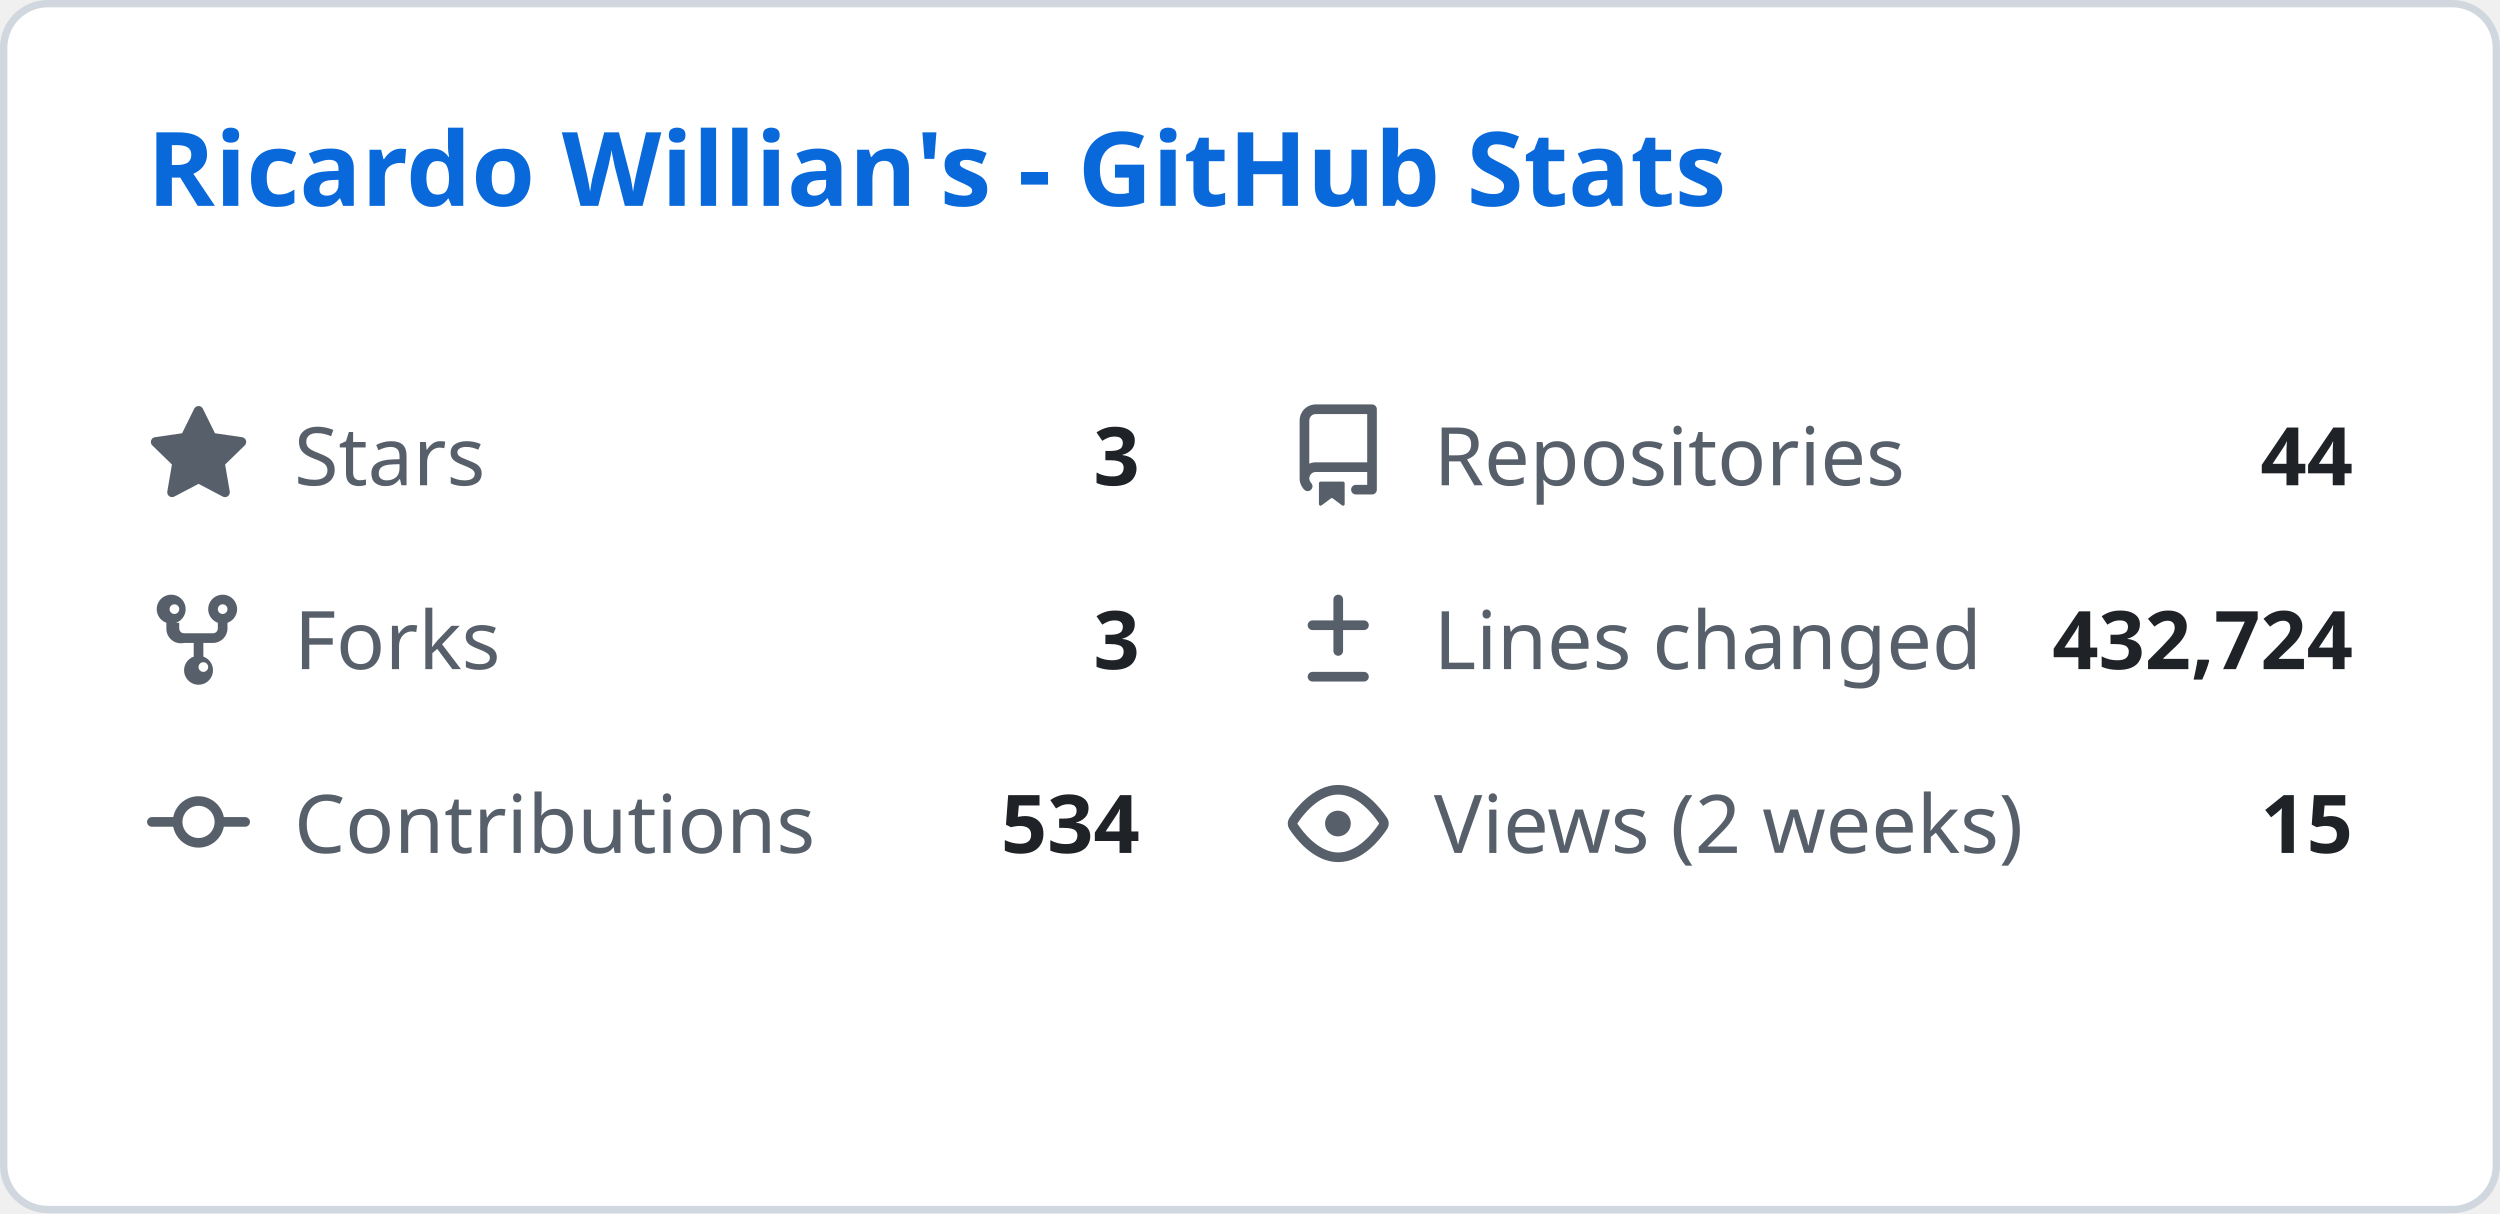
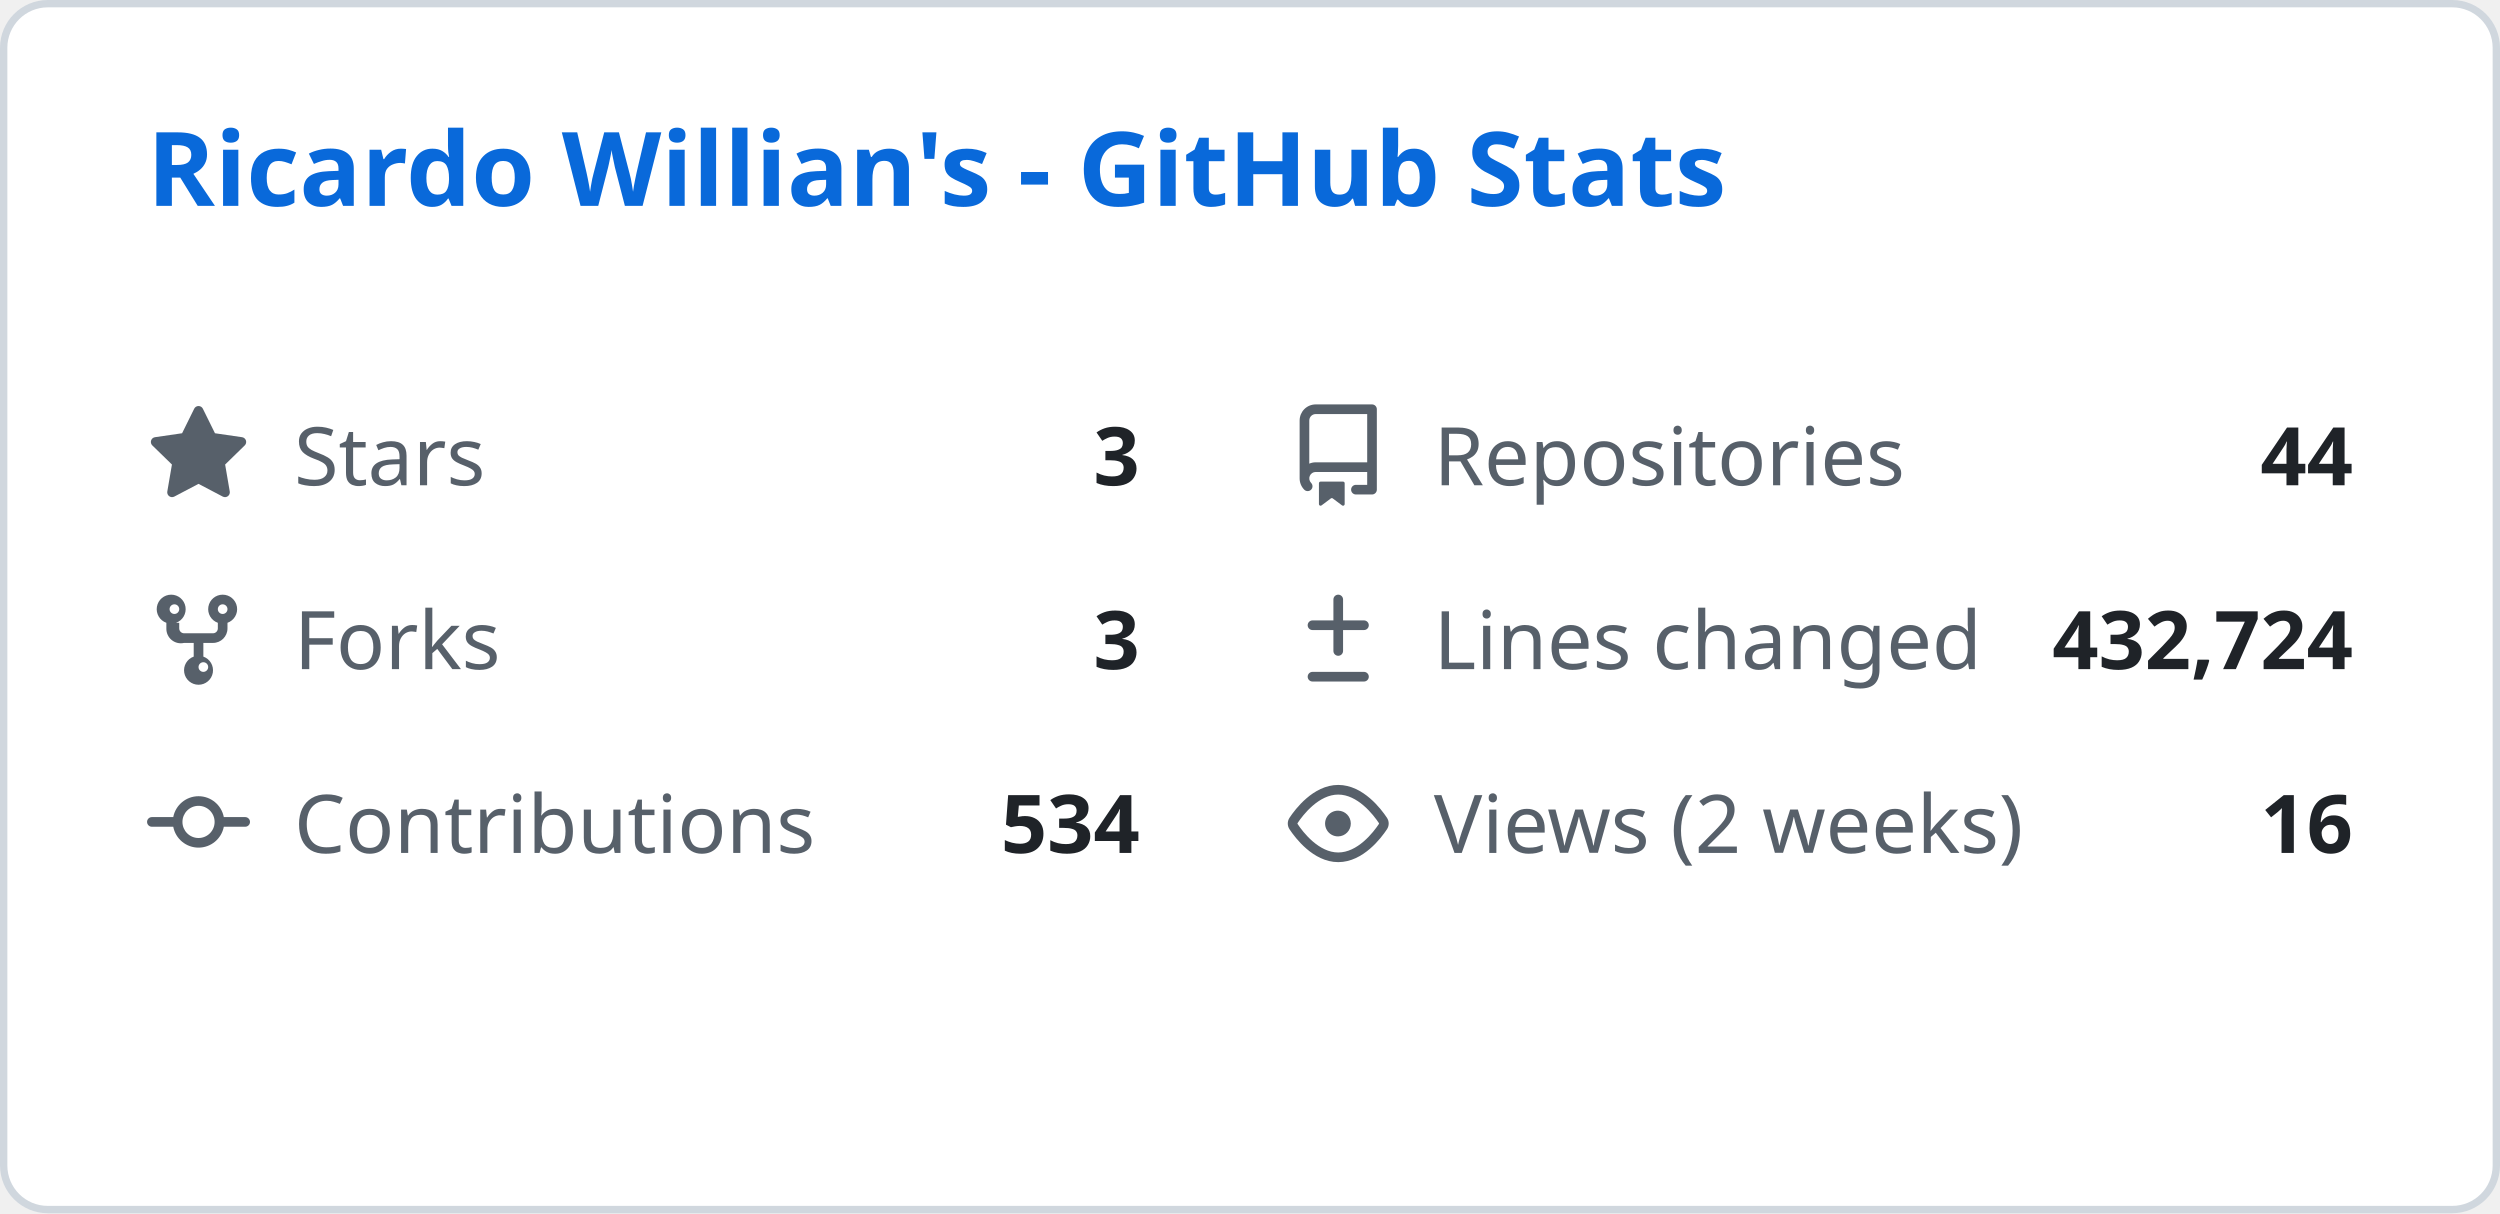
<svg xmlns="http://www.w3.org/2000/svg" width="340" height="165" viewBox="0 0 340 165" fill="none">
  <style>
    .header { font: 600 14px 'Segoe UI', Ubuntu, Sans-Serif; fill: #0969da; }
    .stat-label { font: 400 11px 'Segoe UI', Ubuntu, Sans-Serif; fill: #57606a; }
    .stat-value { font: 600 11px 'Segoe UI', Ubuntu, Sans-Serif; fill: #1f2328; }
    .icon { fill: #57606a; }
  </style>
  <rect class="bg" x="0.5" y="0.5" rx="6" width="339" height="164" fill="#ffffff" stroke="#d0d7de" />
  <g transform="translate(20, 28)">
    <text class="header">Ricardo Willian's - GitHub Stats</text>
  </g>
  <g transform="translate(20, 55)">
    <svg class="icon" viewBox="0 0 16 16" width="14" height="14">
      <path d="M8 .25a.75.75 0 01.673.418l1.882 3.815 4.21.612a.75.75 0 01.416 1.279l-3.046 2.97.719 4.192a.75.75 0 01-1.088.791L8 12.347l-3.766 1.98a.75.75 0 01-1.088-.79l.72-4.194L.818 6.374a.75.75 0 01.416-1.28l4.21-.611L7.327.668A.75.75 0 018 .25z" />
    </svg>
    <text class="stat-label" x="20" y="11">Stars</text>
    <text class="stat-value" x="135" y="11" text-anchor="end">3</text>
  </g>
  <g transform="translate(175, 55)">
    <svg class="icon" viewBox="0 0 16 16" width="14" height="14">
      <path d="M2 2.5A2.5 2.5 0 014.5 0h8.75a.75.75 0 01.75.75v12.5a.75.75 0 01-.75.75h-2.5a.75.75 0 110-1.5h1.75v-2h-8a1 1 0 00-.714 1.7.75.75 0 01-1.072 1.05A2.495 2.495 0 012 11.5v-9zm10.5-1H4.5a1 1 0 00-1 1v6.708A2.486 2.486 0 014.5 9h8V1.5zM5 12.25v3.25a.25.25 0 00.4.2l1.45-1.087a.25.25 0 01.3 0L8.6 15.7a.25.25 0 00.4-.2v-3.25a.25.25 0 00-.25-.25h-3.5a.25.25 0 00-.25.25z" />
    </svg>
    <text class="stat-label" x="20" y="11">Repositories</text>
    <text class="stat-value" x="145" y="11" text-anchor="end">44</text>
  </g>
  <g transform="translate(20, 80)">
    <svg class="icon" viewBox="0 0 16 16" width="14" height="14">
      <path d="M5 5.372v.878c0 .414.336.75.75.75h4.5a.75.75 0 00.75-.75v-.878a2.25 2.25 0 111.5 0v.878a2.25 2.25 0 01-2.25 2.25h-1.5v2.128a2.251 2.251 0 11-1.5 0V8.5h-1.5A2.25 2.25 0 013 6.25v-.878a2.25 2.25 0 111.5 0zM5 3.25a.75.75 0 10-1.5 0 .75.75 0 001.5 0zm6.75.75a.75.75 0 10-.75-.75.75.75 0 00.75.75zM8 12.25a.75.75 0 101.5 0 .75.75 0 00-1.5 0z" />
    </svg>
    <text class="stat-label" x="20" y="11">Forks</text>
    <text class="stat-value" x="135" y="11" text-anchor="end">3</text>
  </g>
  <g transform="translate(175, 80)">
    <svg class="icon" viewBox="0 0 16 16" width="14" height="14">
      <path d="M8.75 1.75a.75.75 0 00-1.5 0V5H4a.75.75 0 000 1.5h3.25v3.25a.75.75 0 001.5 0V6.5H12a.75.75 0 000-1.5H8.75V1.75zM4 13a.75.75 0 000 1.5h8a.75.75 0 000-1.5H4z" />
    </svg>
    <text class="stat-label" x="20" y="11">Lines changed</text>
    <text class="stat-value" x="145" y="11" text-anchor="end">432,724</text>
  </g>
  <g transform="translate(20, 105)">
    <svg class="icon" viewBox="0 0 16 16" width="14" height="14">
      <path d="M11.93 8.5a4.002 4.002 0 01-7.86 0H.75a.75.75 0 010-1.5h3.32a4.002 4.002 0 017.86 0h3.32a.75.75 0 010 1.5h-3.32zm-1.43-.75a2.5 2.5 0 10-5 0 2.5 2.5 0 005 0z" />
    </svg>
    <text class="stat-label" x="20" y="11">Contributions</text>
    <text class="stat-value" x="135" y="11" text-anchor="end">534</text>
  </g>
  <g transform="translate(175, 105)">
    <svg class="icon" viewBox="0 0 16 16" width="14" height="14">
      <path d="M8 2c1.981 0 3.671.992 4.933 2.078 1.27 1.091 2.187 2.345 2.637 3.023a1.62 1.62 0 010 1.798c-.45.678-1.367 1.932-2.637 3.023C11.67 13.008 9.981 14 8 14c-1.981 0-3.671-.992-4.933-2.078C1.797 10.83.88 9.576.43 8.898a1.62 1.62 0 010-1.798c.45-.677 1.367-1.931 2.637-3.022C4.33 2.992 6.019 2 8 2zM1.679 7.932a.12.12 0 000 .136c.411.622 1.241 1.75 2.366 2.717C5.176 11.758 6.527 12.5 8 12.5c1.473 0 2.825-.742 3.955-1.715 1.124-.967 1.954-2.096 2.366-2.717a.12.12 0 000-.136c-.412-.621-1.242-1.75-2.366-2.717C10.824 4.242 9.473 3.5 8 3.5c-1.473 0-2.824.742-3.955 1.715-1.124.967-1.954 2.096-2.366 2.717zM8 10a2 2 0 11-.001-3.999A2 2 0 018 10z" />
    </svg>
    <text class="stat-label" x="20" y="11">Views (2 weeks)</text>
-     <text class="stat-value" x="145" y="11" text-anchor="end">15</text>
+     <text class="stat-value" x="145" y="11" text-anchor="end">16</text>
  </g>
</svg>
